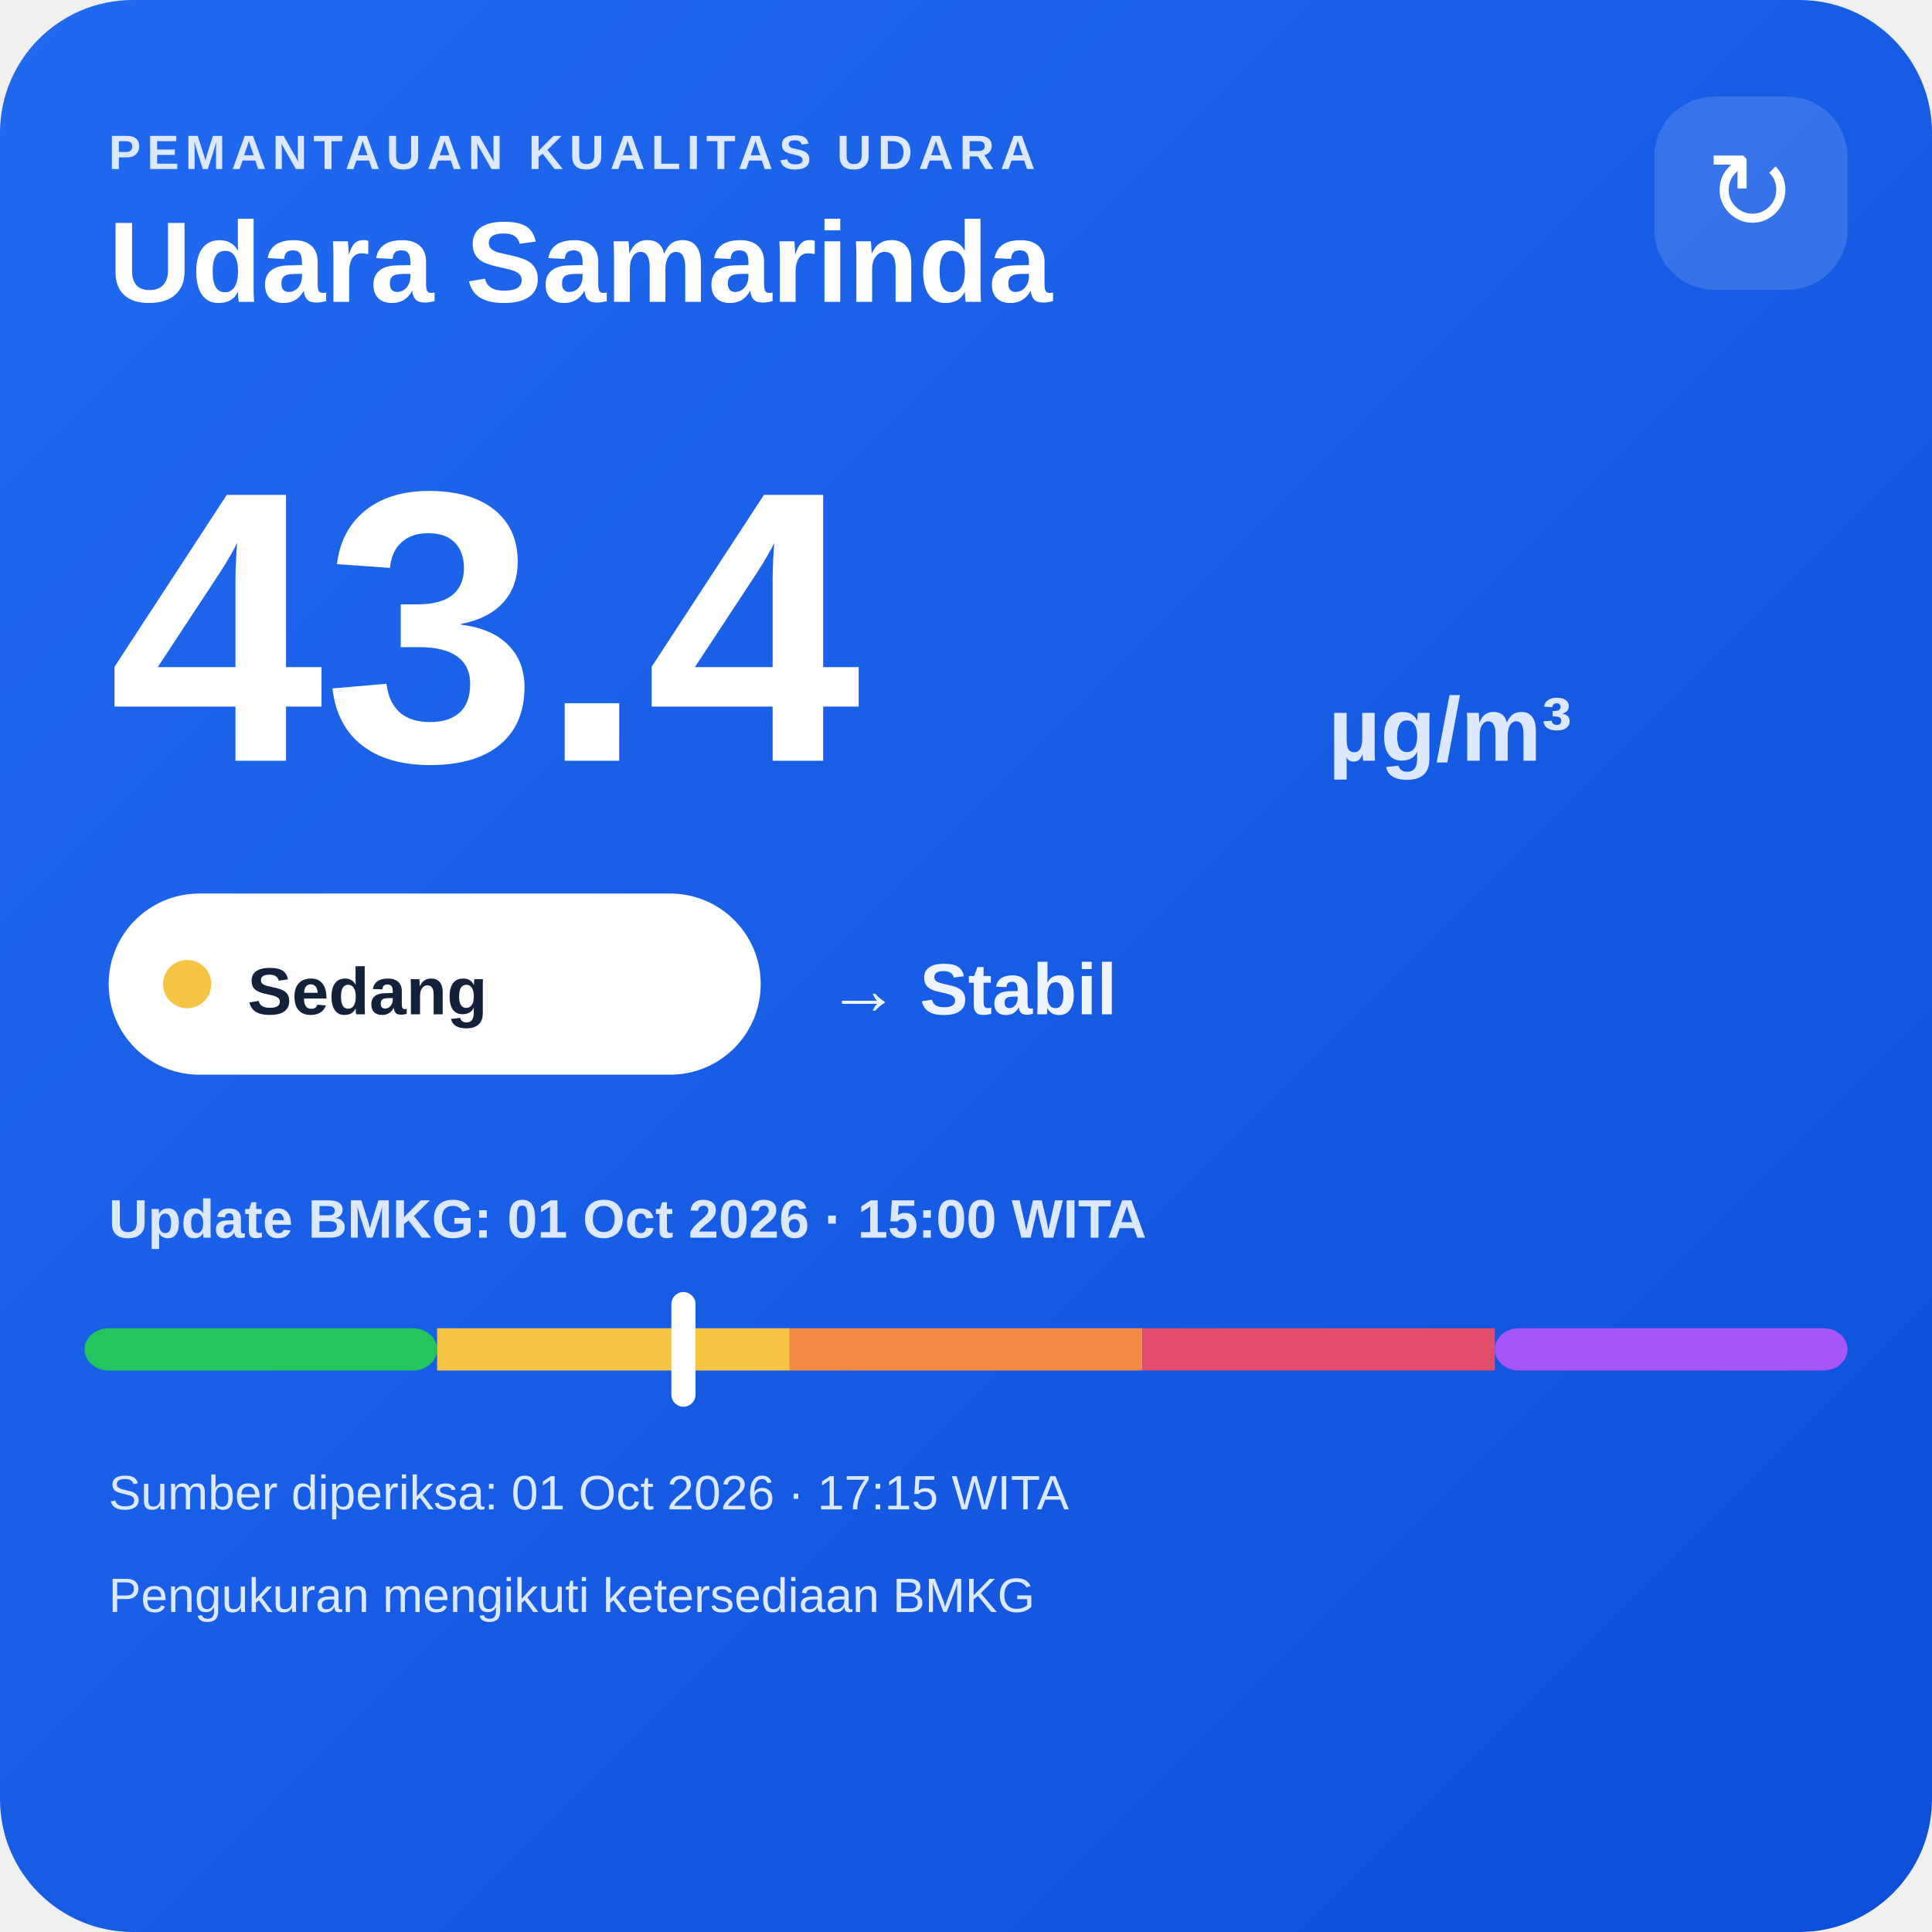
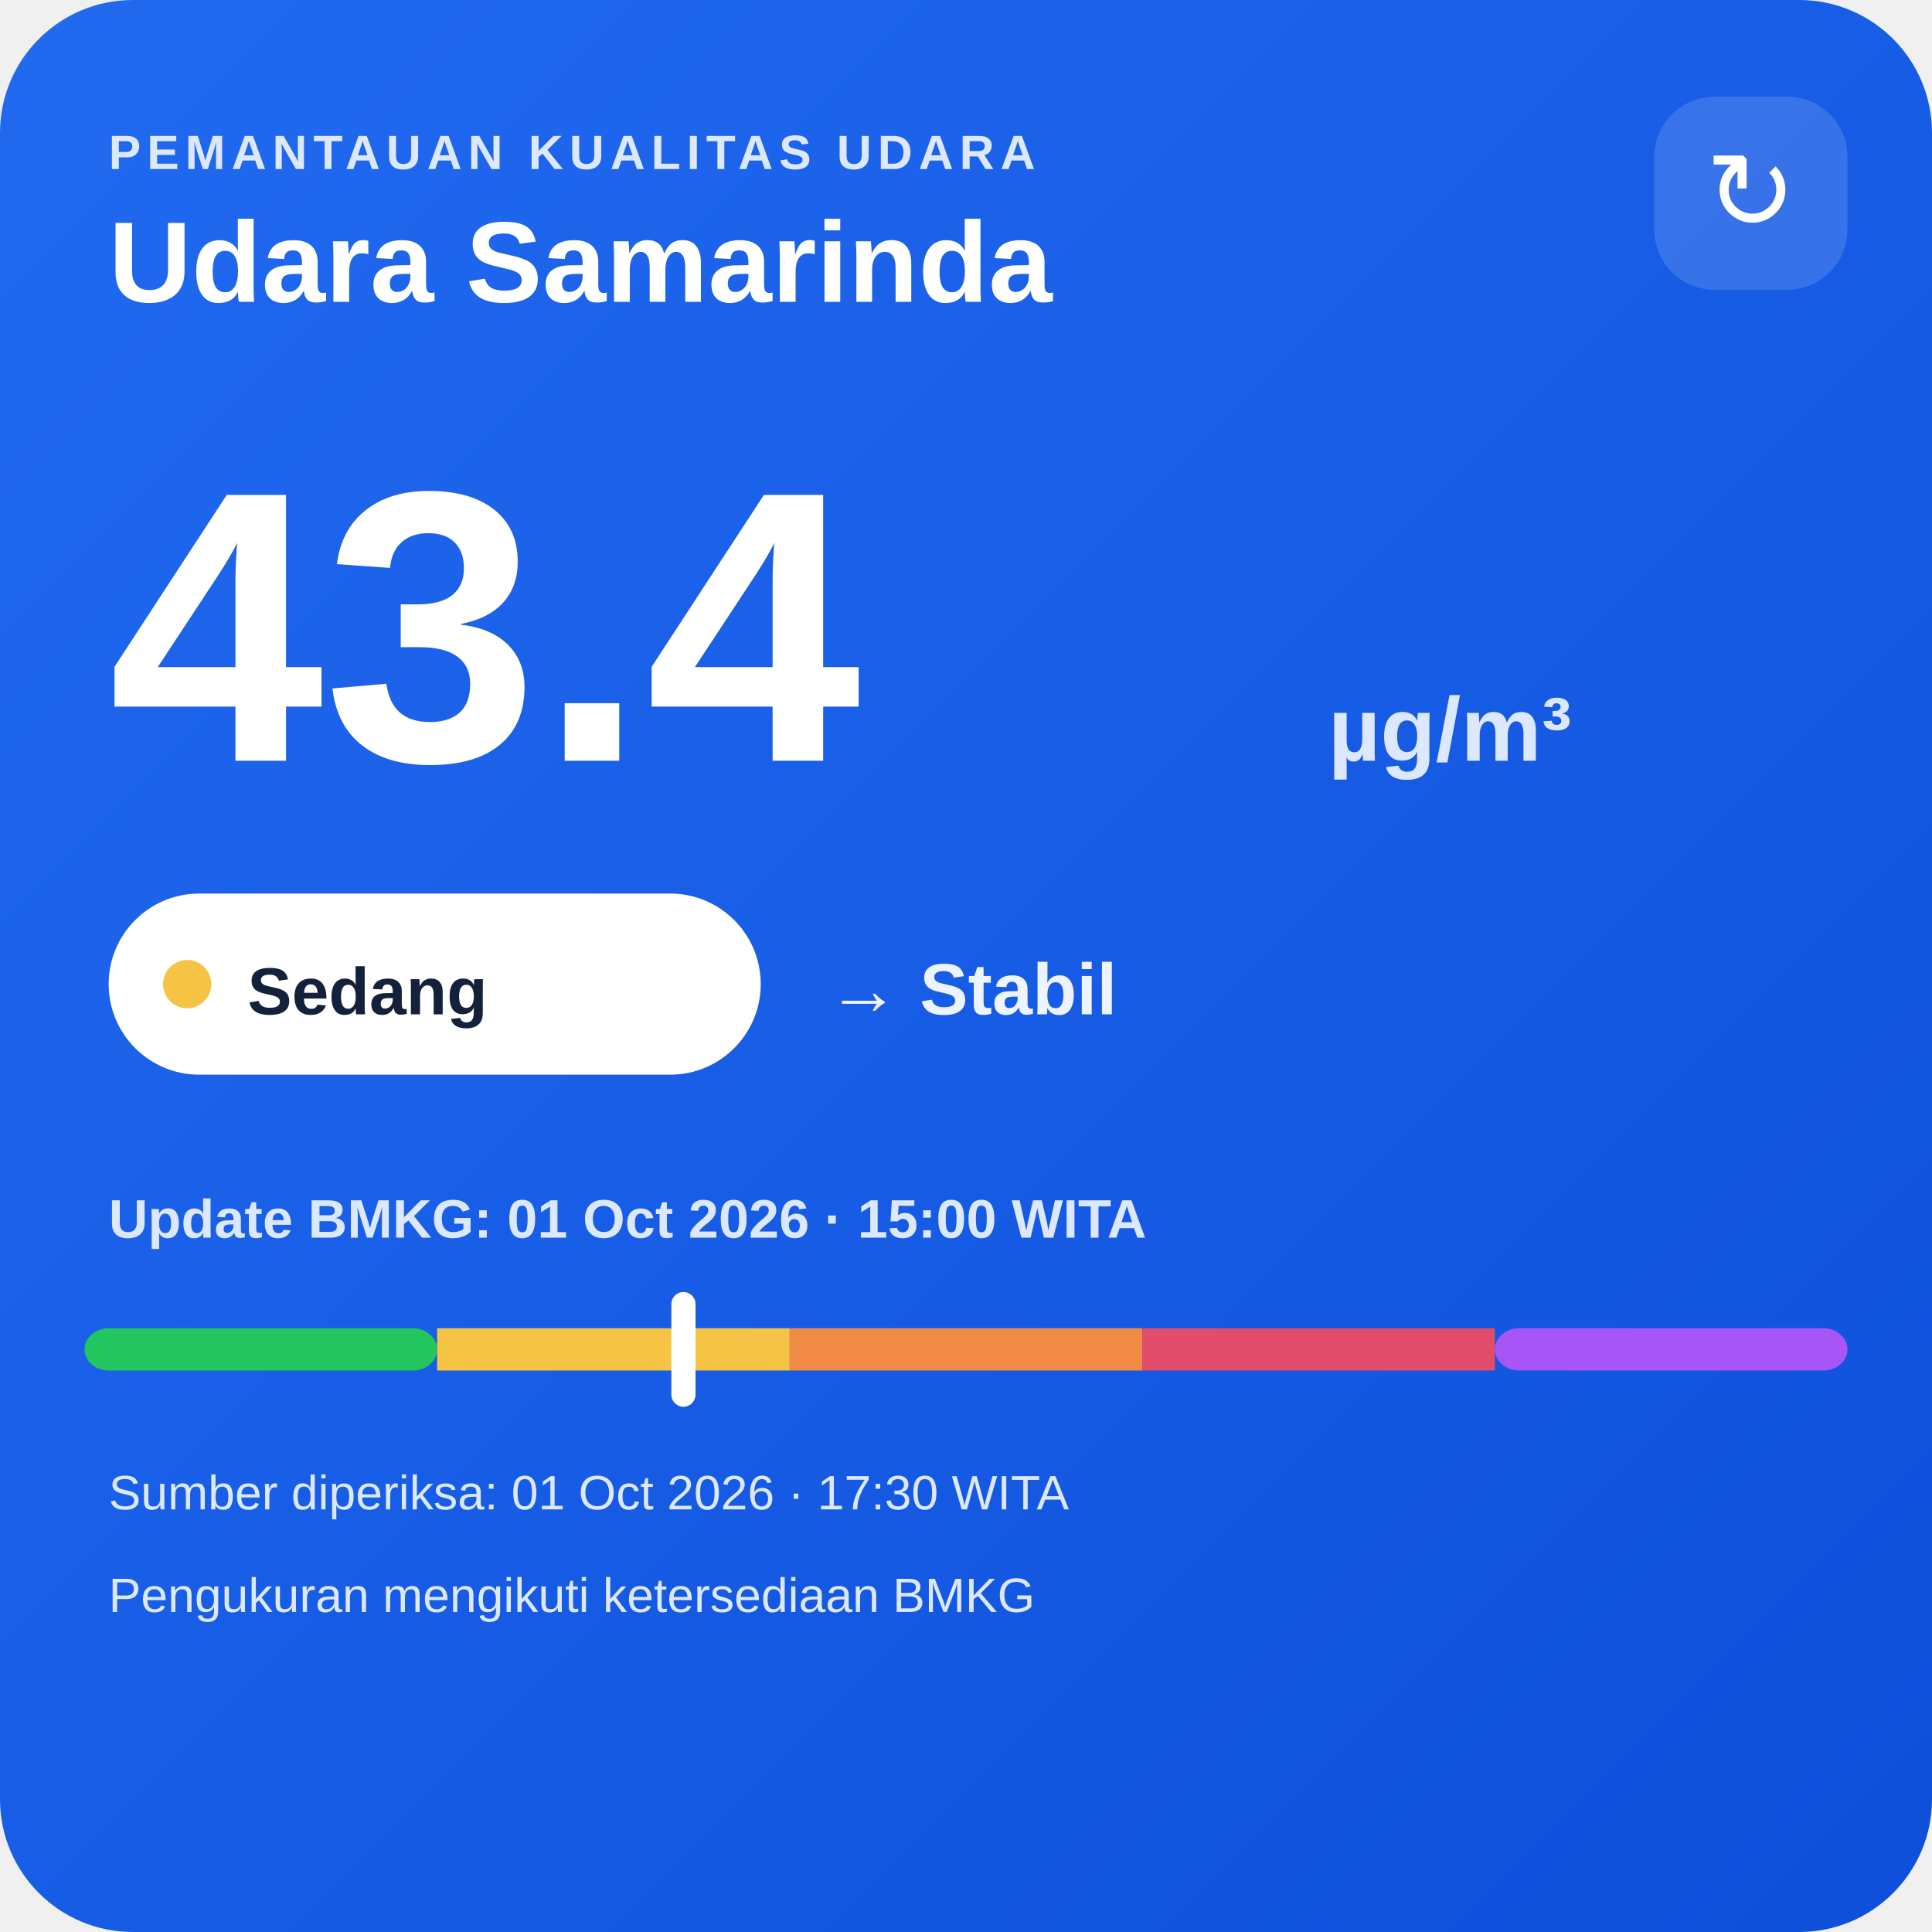
<svg xmlns="http://www.w3.org/2000/svg" width="320" height="320" viewBox="0 0 320 320">
  <defs>
    <linearGradient id="bg" x1="0" y1="0" x2="1" y2="1">
      <stop offset="0" stop-color="#216af0" />
      <stop offset="1" stop-color="#0e4fda" />
    </linearGradient>
  </defs>
  <rect width="320" height="320" rx="22" fill="url(#bg)" />
  <text x="18" y="28" fill="#dce8ff" font-family="Arial,sans-serif" font-size="8" font-weight="700" letter-spacing="1">PEMANTAUAN KUALITAS UDARA</text>
  <text x="18" y="50" fill="#ffffff" font-family="Arial,sans-serif" font-size="19" font-weight="700">Udara Samarinda</text>
  <rect x="274" y="16" width="32" height="32" rx="10" fill="#ffffff" fill-opacity=".14" />
  <text x="290" y="38" text-anchor="middle" fill="#ffffff" font-family="Arial,sans-serif" font-size="18">↻</text>
  <text x="18" y="126" fill="#ffffff" font-family="Arial,sans-serif" font-size="64" font-weight="800">43.4</text>
  <text x="220" y="126" fill="#dce8ff" font-family="Arial,sans-serif" font-size="15" font-weight="700">µg/m³</text>
  <rect x="18" y="148" width="108" height="30" rx="15" fill="#ffffff" />
  <circle cx="31" cy="163" r="4" fill="#f6c445" />
  <text x="41" y="168" fill="#13213a" font-family="Arial,sans-serif" font-size="11" font-weight="700">Sedang</text>
  <text x="137" y="168" fill="#eef4ff" font-family="Arial,sans-serif" font-size="12" font-weight="700">→ Stabil</text>
  <text x="18" y="205" fill="#dce8ff" font-family="Arial,sans-serif" font-size="9" font-weight="700">Update BMKG: 01 Oct 2026 · 15:00 WITA</text>
  <rect x="14" y="220" width="58.4" height="7" rx="4" fill="#22c55e" />
  <rect x="72.4" y="220" width="58.4" height="7" fill="#f6c445" />
  <rect x="130.8" y="220" width="58.4" height="7" fill="#f08a45" />
  <rect x="189.2" y="220" width="58.4" height="7" fill="#e24d6b" />
  <rect x="247.6" y="220" width="58.4" height="7" rx="4" fill="#a855f7" />
  <rect x="111.2" y="214" width="4" height="19" rx="2" fill="#ffffff" />
-   <text x="18" y="250" fill="#dce8ff" font-family="Arial,sans-serif" font-size="8">Sumber diperiksa: 01 Oct 2026 · 17:15 WITA</text>
+   <text x="18" y="250" fill="#dce8ff" font-family="Arial,sans-serif" font-size="8">Sumber diperiksa: 01 Oct 2026 · 17:30 WITA</text>
  <text x="18" y="267" fill="#dce8ff" font-family="Arial,sans-serif" font-size="8">Pengukuran mengikuti ketersediaan BMKG</text>
</svg>
